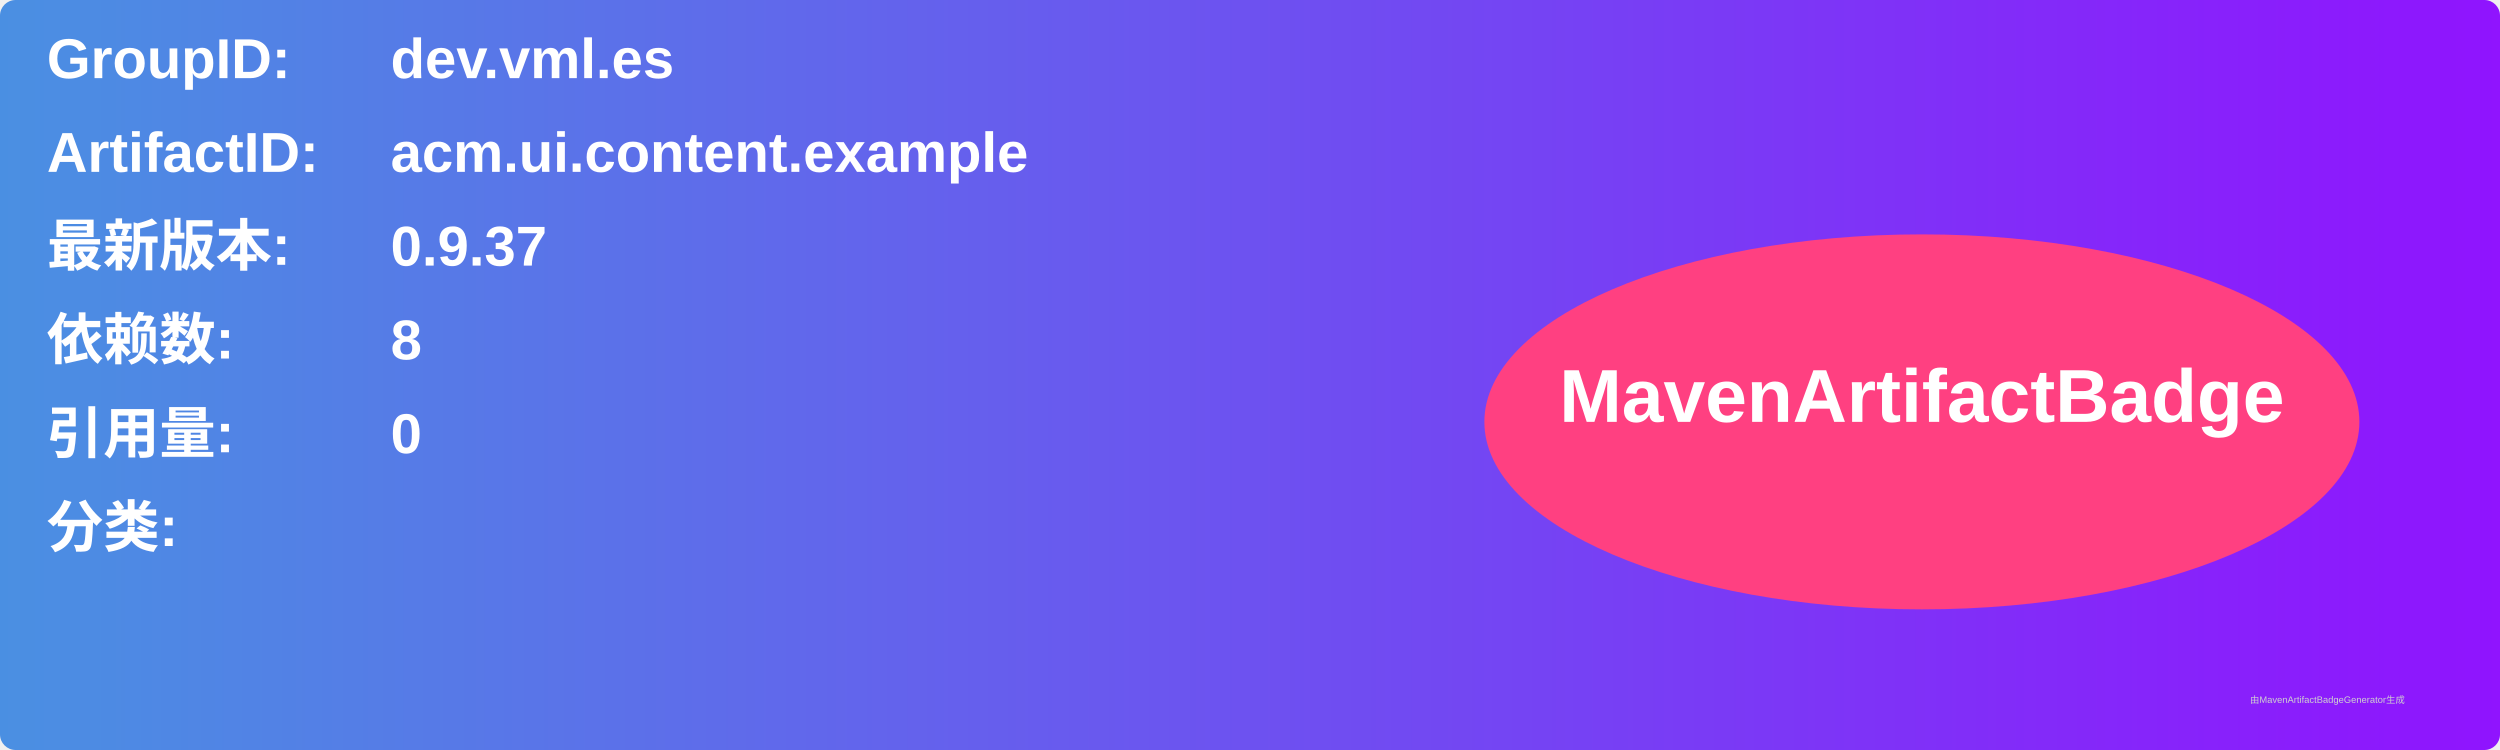
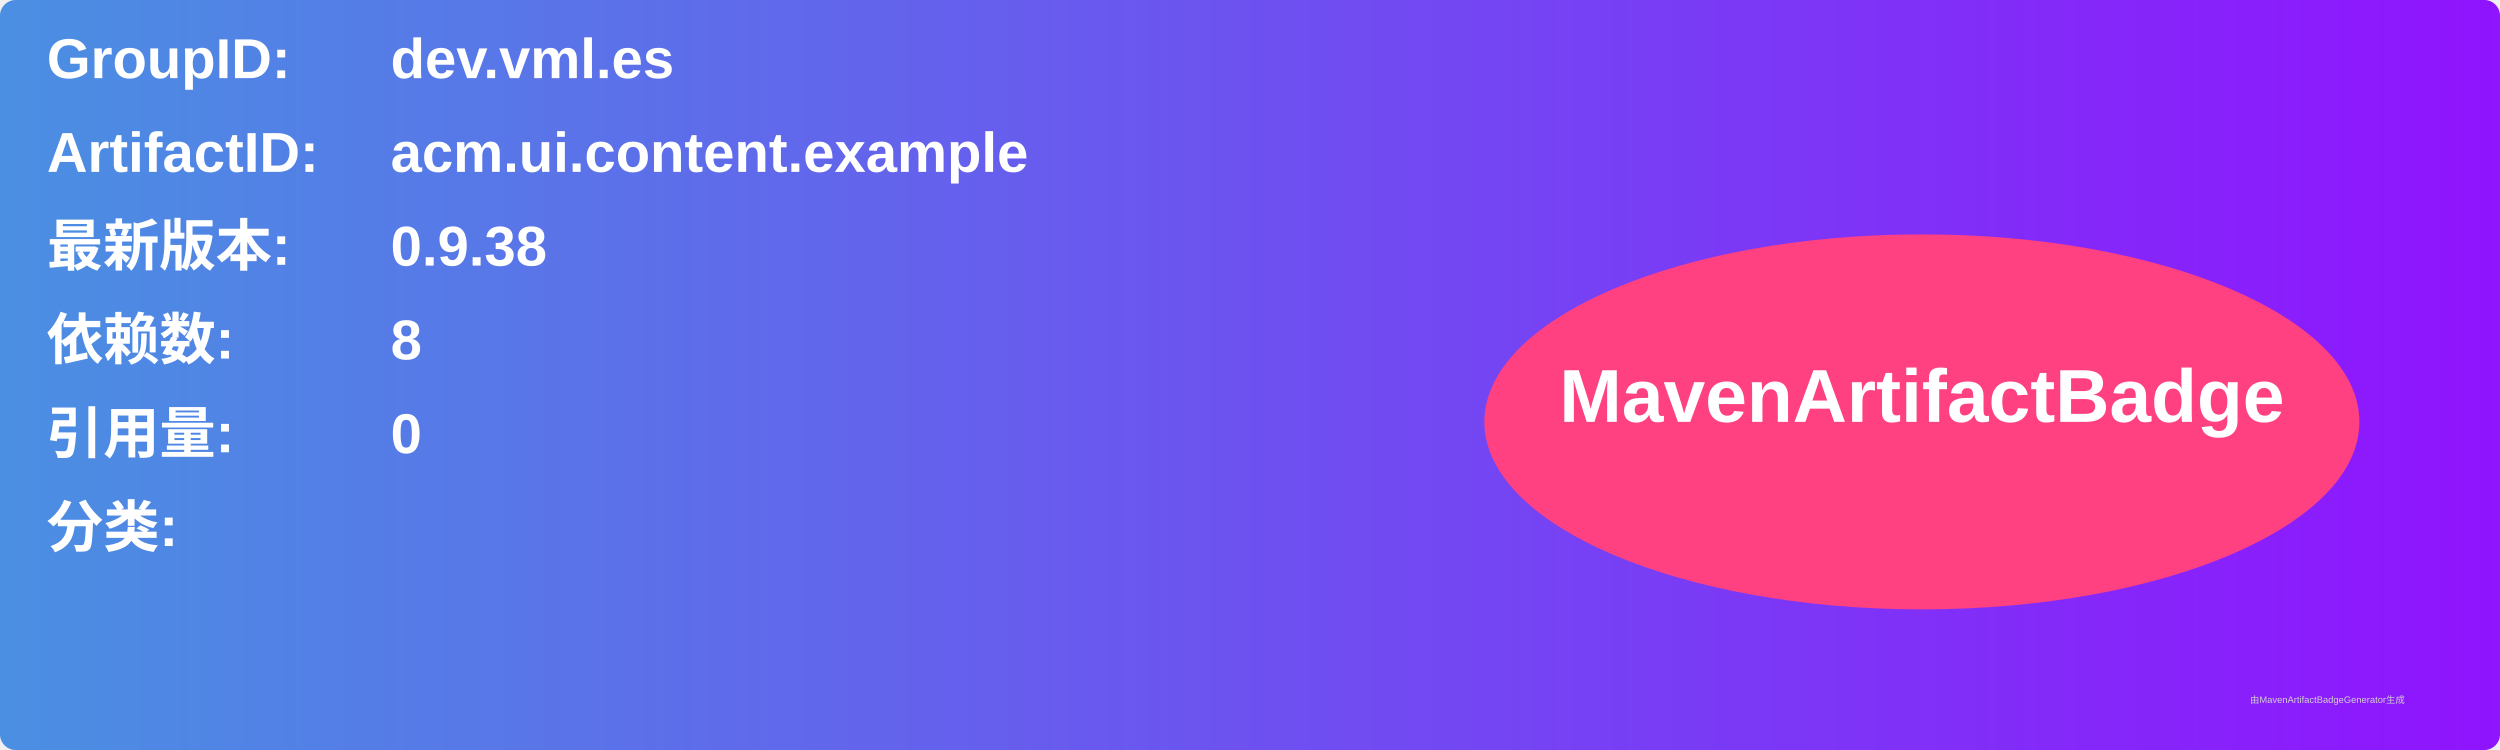
<svg xmlns="http://www.w3.org/2000/svg" width="800" height="240" viewBox="0 0 800 240">
  <linearGradient id="grad" x1="0%" y1="0%" x2="100%" y2="0%">
    <stop offset="0%" stop-color="#4a90e2" />
    <stop offset="100%" stop-color="#9013fe" />
  </linearGradient>
  <rect width="100%" height="100%" rx="5" ry="5" fill="url(#grad)" />
  <g transform="translate(15, 15)">
    <text x="0" y="10" font-family="Arial" font-size="18" fill="white" font-weight="bold" width="260">GroupID:</text>
    <text x="110" y="10" font-family="Arial" font-size="18" fill="white" font-weight="bold" width="460">dev.vml.es</text>
    <text x="0" y="40" font-family="Arial" font-size="18" fill="white" font-weight="bold" width="260">ArtifactID:</text>
    <text x="110" y="40" font-family="Arial" font-size="18" fill="white" font-weight="bold" width="460">acm.ui.content.example</text>
    <text x="0" y="70" font-family="Arial" font-size="18" fill="white" font-weight="bold">最新版本:</text>
    <text x="110" y="70" font-family="Arial" font-size="18" fill="white" font-weight="bold">
-       <tspan font-weight="bold">0.9.37</tspan>
+       <tspan font-weight="bold">0.9.38</tspan>
    </text>
    <text x="0" y="100" font-family="Arial" font-size="18" fill="white" font-weight="bold">依赖数: </text>
    <text x="110" y="100" font-family="Arial" font-size="18" fill="white">
      <tspan font-weight="bold">8</tspan>
    </text>
    <text x="0" y="130" font-family="Arial" font-size="18" fill="white" font-weight="bold">引用量: </text>
    <text x="110" y="130" font-family="Arial" font-size="18" fill="white">
      <tspan font-weight="bold">0</tspan>
    </text>
    <text x="0" y="160" font-family="Arial" font-size="18" fill="white" font-weight="bold">分类:</text>
    <text x="10" y="190" font-family="Arial" font-size="10" fill="white">
      <tspan font-weight="bold" />
    </text>
    <ellipse cx="600" cy="120" rx="140" ry="60" fill="#ff4081" />
    <text x="600" y="120" text-anchor="middle" font-family="Arial" font-size="24" fill="white" font-weight="bold">MavenArtifactBadge</text>
  </g>
  <text x="720" y="225" font-family="Arial" font-size="3" fill="#d0d0d0">由MavenArtifactBadgeGenerator生成</text>
</svg>
